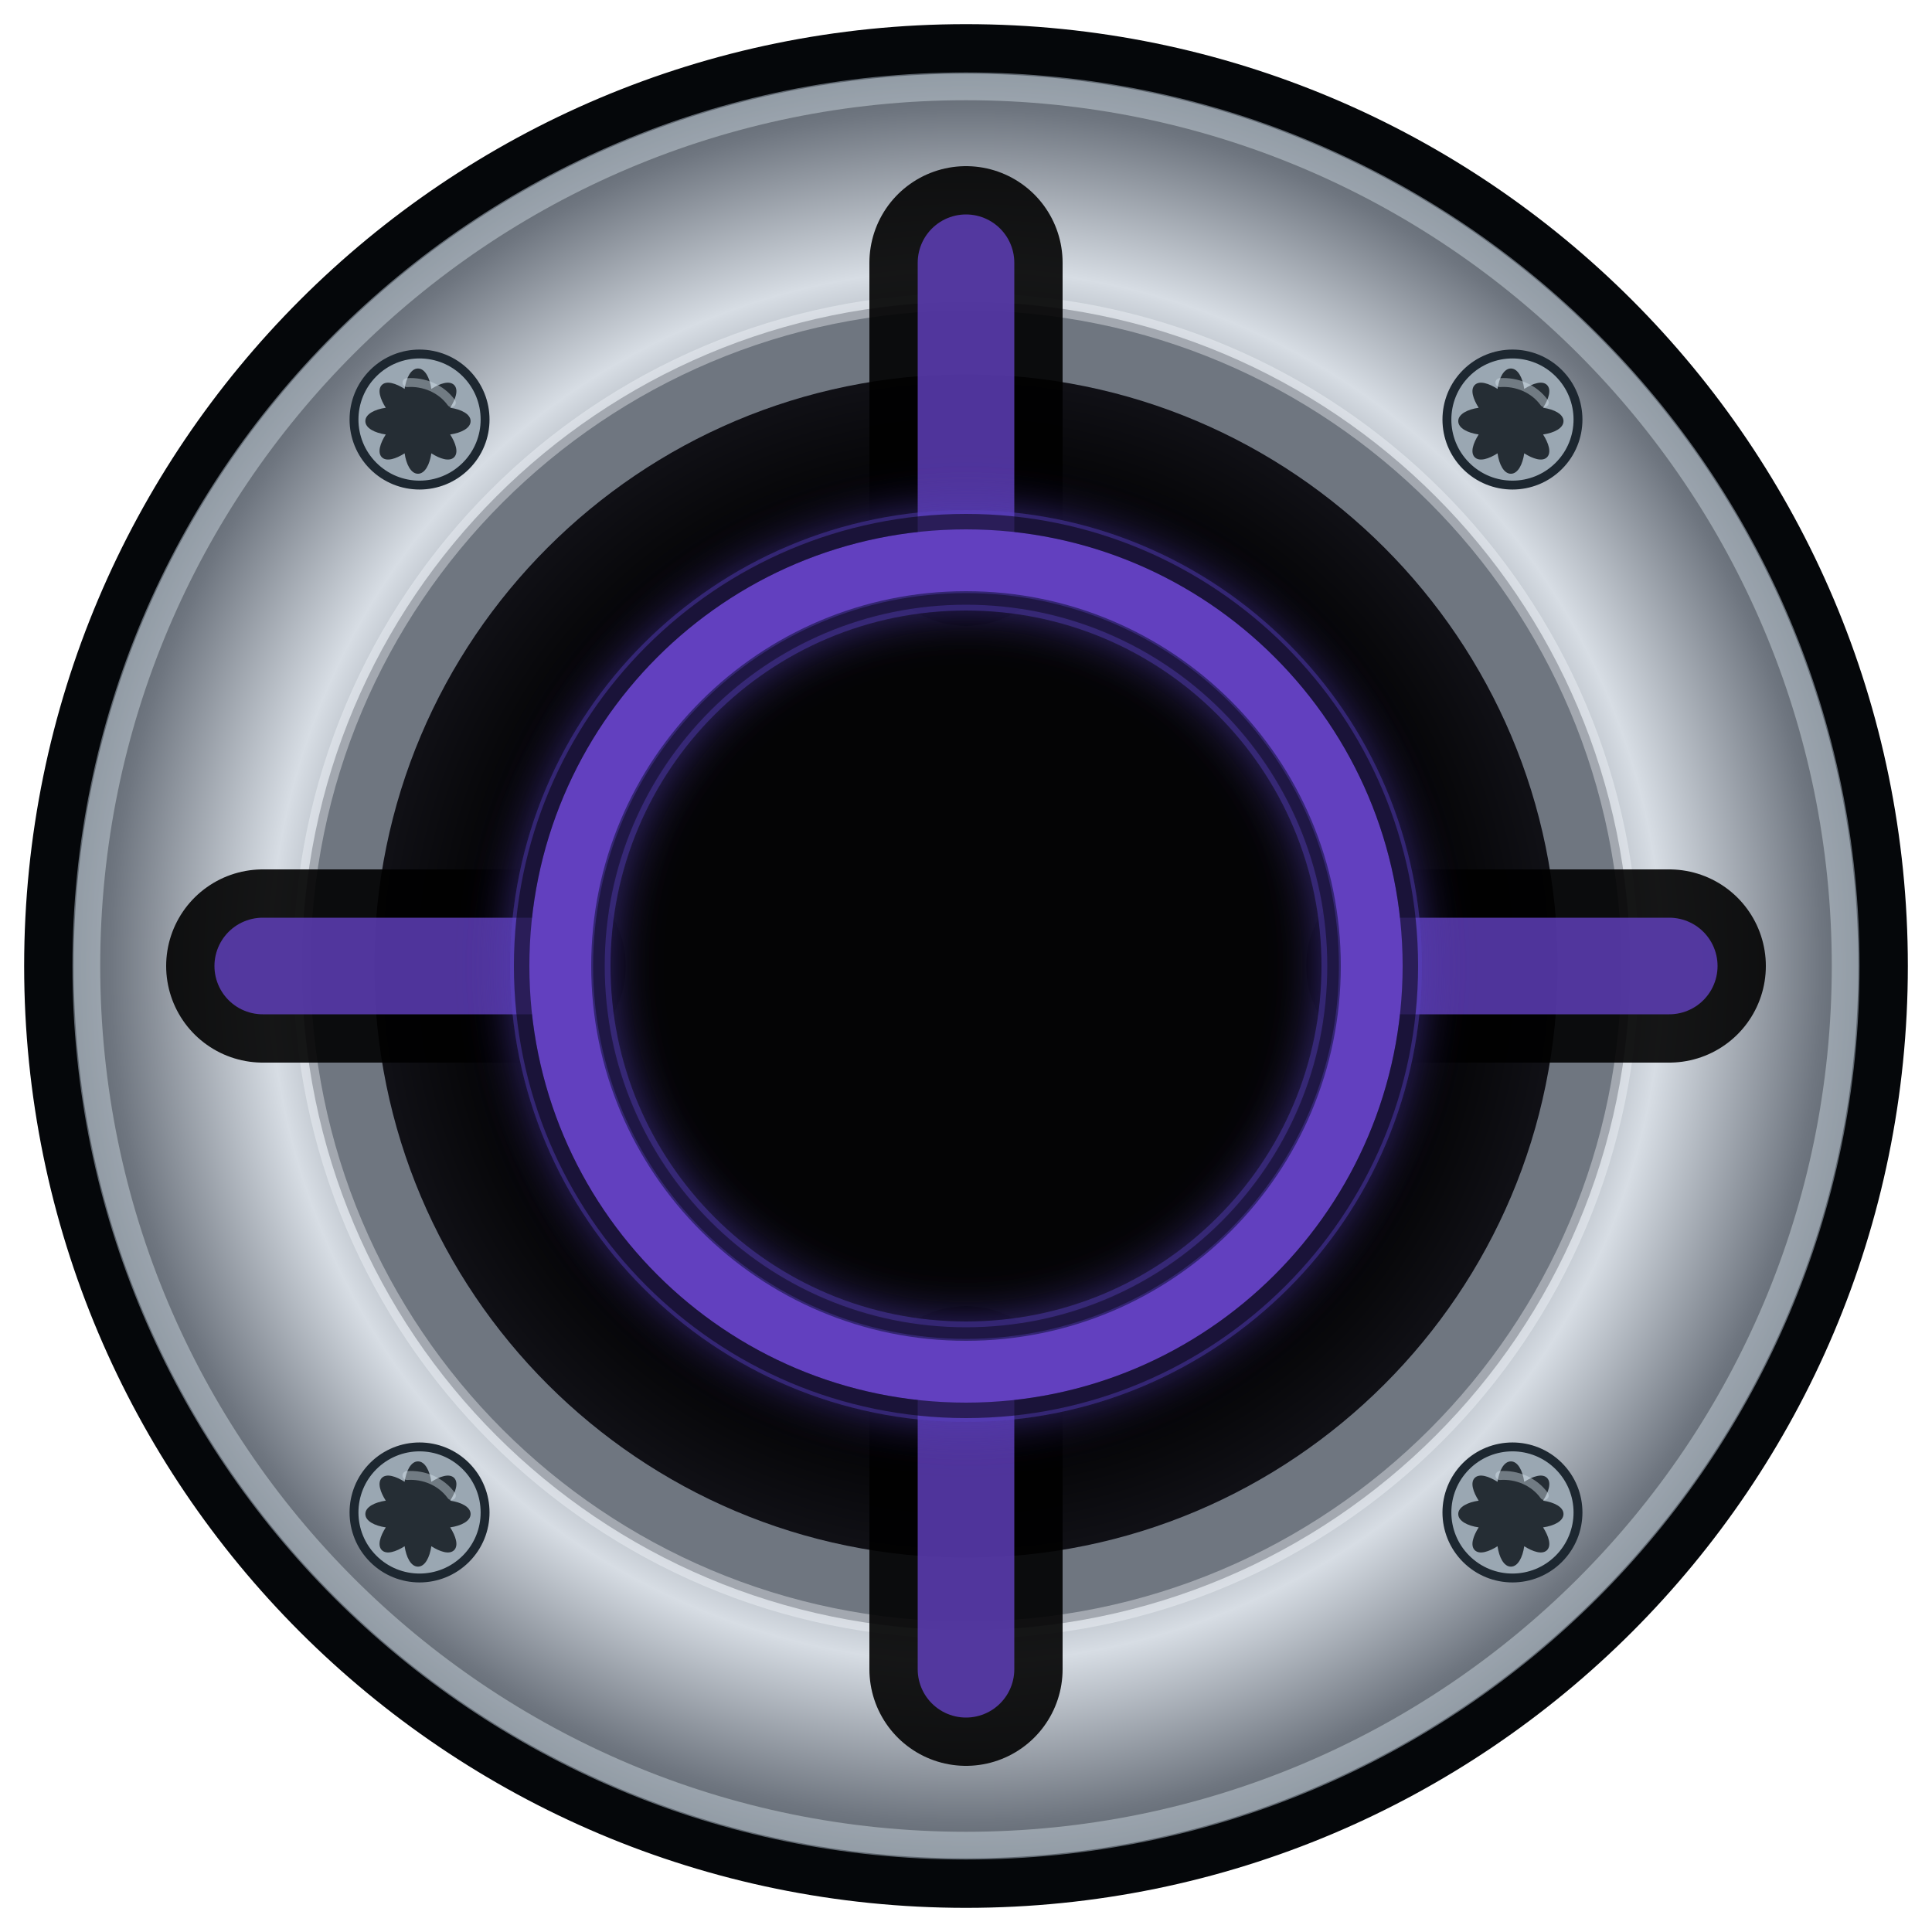
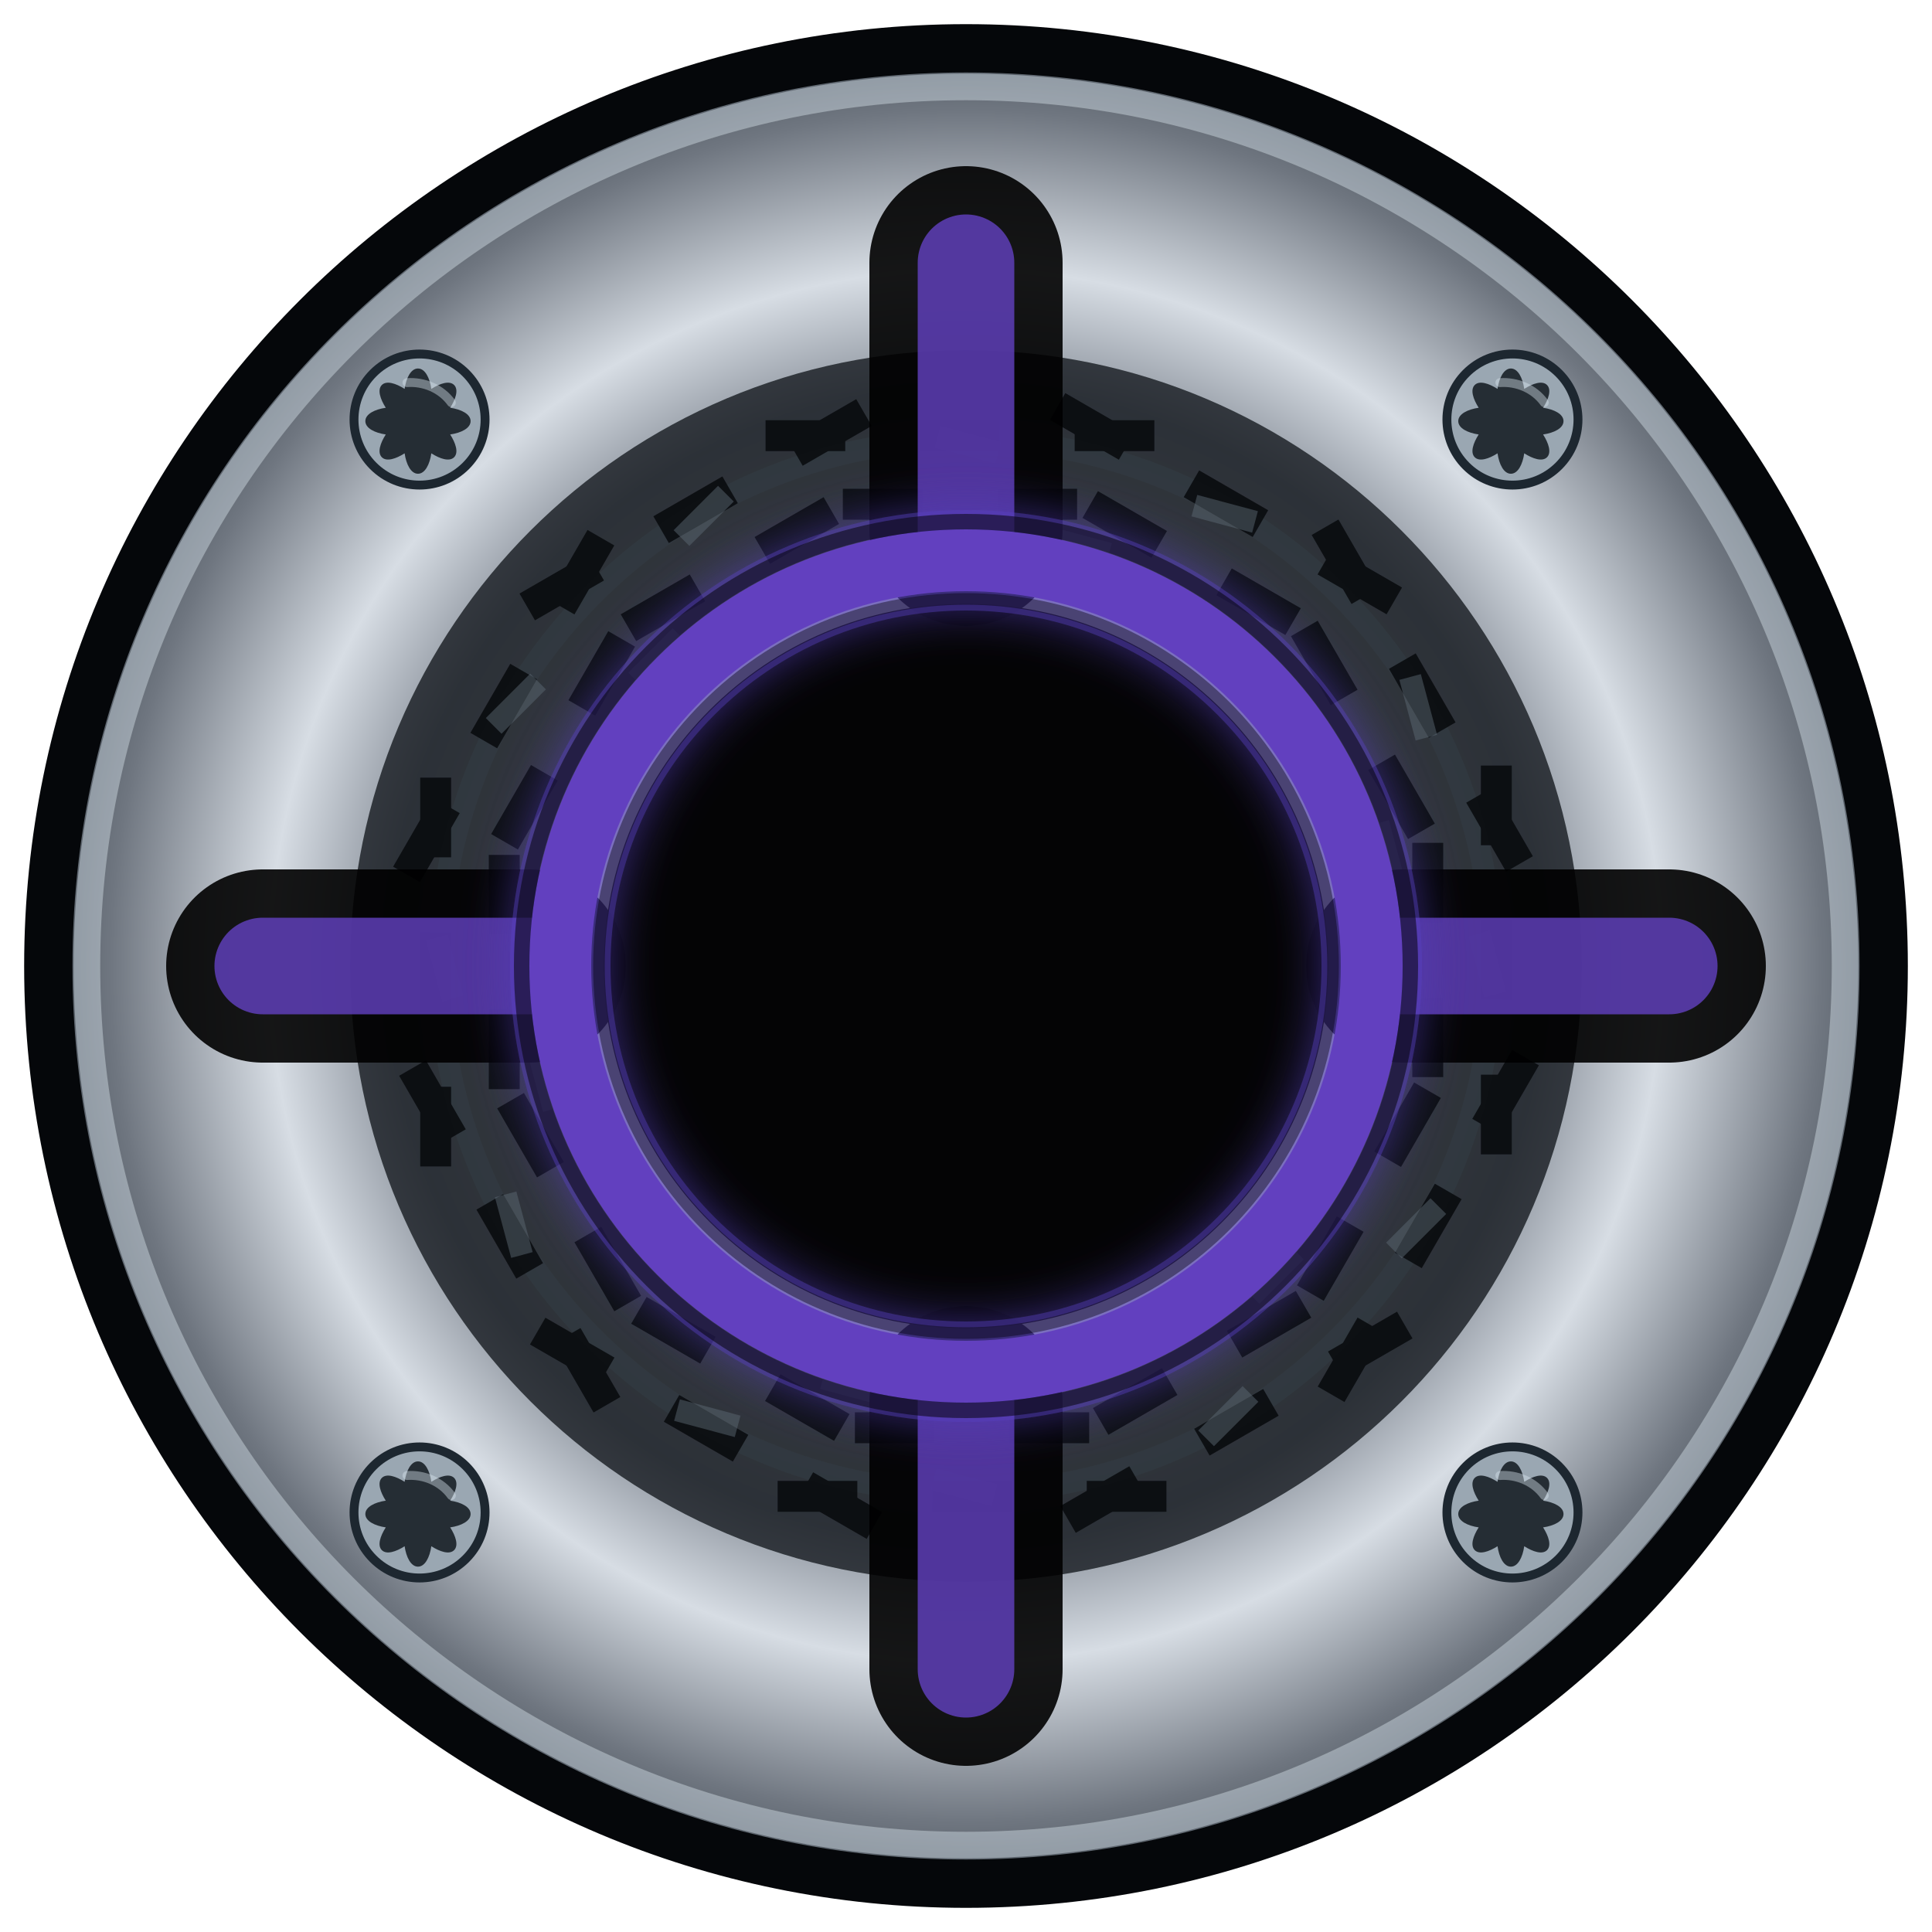
<svg xmlns="http://www.w3.org/2000/svg" viewBox="0 0 40 40" width="40" height="40" version="1.1" id="svg15">
  <defs id="defs5">
    <radialGradient id="barrelShadow" cx="50%" cy="50%" r="50%">
      <stop offset="70%" stop-color="#000000" id="stop4" />
      <stop offset="100%" stop-color="#15151c" id="stop5" />
    </radialGradient>
    <radialGradient id="carbonFiberShade" cx="50%" cy="50%" r="55%">
      <stop offset="0%" stop-color="#f8fbff" id="stop6" />
      <stop offset="58%" stop-color="#8b929c" id="stop7" />
      <stop offset="70%" stop-color="#d7dde4" id="stop9" />
      <stop offset="86%" stop-color="#6f7680" id="stop10" />
      <stop offset="100%" stop-color="#2f3a42" id="stop8" />
    </radialGradient>
    <filter id="neon-glow" x="-0.13" y="-0.13" width="1.261" height="1.261">
      <feGaussianBlur stdDeviation="0.48" result="blur" id="feGaussianBlur8" />
      <feMerge id="feMerge9">
        <feMergeNode in="blur" id="feMergeNode8" />
        <feMergeNode in="SourceGraphic" id="feMergeNode9" />
      </feMerge>
    </filter>
  </defs>
  <circle cx="20" cy="20" r="19" fill="url(#carbonFiberShade)" stroke="#05070a" stroke-width="1" id="circle5" style="display:inline" />
  <circle cx="20" cy="20" r="18.2" fill="none" stroke="#dce7f0" stroke-width="0.55" opacity="0.42" id="circle5-carbon-lip" style="display:inline" />
  <g id="screws" transform="rotate(45,20,20)">
    <g id="circle6" transform="translate(20,4) scale(1.15)">
      <circle cx="0" cy="0" r="1.18" fill="#9aa7b2" stroke="#1d2730" stroke-width="0.16" id="torx-screw-head-1" />
      <path d="m 0,-0.88 c 0.12,0 0.2,0.16 0.24,0.34 0.16,-0.12 0.34,-0.18 0.43,-0.09 0.09,0.09 0.03,0.27 -0.09,0.43 0.18,0.04 0.34,0.12 0.34,0.24 0,0.12 -0.16,0.2 -0.34,0.24 0.12,0.16 0.18,0.34 0.09,0.43 C 0.58,0.8 0.4,0.74 0.24,0.62 0.2,0.8 0.12,0.96 0,0.96 -0.12,0.96 -0.2,0.8 -0.24,0.62 -0.4,0.74 -0.58,0.8 -0.67,0.71 -0.76,0.62 -0.7,0.44 -0.58,0.28 -0.76,0.24 -0.92,0.16 -0.92,0.04 c 0,-0.12 0.16,-0.2 0.34,-0.24 -0.12,-0.16 -0.18,-0.34 -0.09,-0.43 0.09,-0.09 0.27,-0.03 0.43,0.09 C -0.2,-0.72 -0.12,-0.88 0,-0.88 Z" fill="#10161c" opacity="0.84" id="torx-screw-recess-1" />
      <path d="m -0.63,-0.31 c 0.2,-0.23 0.51,-0.36 0.82,-0.31" fill="none" stroke="#dce7f0" stroke-width="0.16" stroke-linecap="round" opacity="0.42" id="torx-screw-highlight-1" />
    </g>
    <g id="circle7" transform="translate(20,36) scale(1.15)">
      <circle cx="0" cy="0" r="1.18" fill="#9aa7b2" stroke="#1d2730" stroke-width="0.16" id="torx-screw-head-2" />
      <path d="m 0,-0.88 c 0.12,0 0.2,0.16 0.24,0.34 0.16,-0.12 0.34,-0.18 0.43,-0.09 0.09,0.09 0.03,0.27 -0.09,0.43 0.18,0.04 0.34,0.12 0.34,0.24 0,0.12 -0.16,0.2 -0.34,0.24 0.12,0.16 0.18,0.34 0.09,0.43 C 0.58,0.8 0.4,0.74 0.24,0.62 0.2,0.8 0.12,0.96 0,0.96 -0.12,0.96 -0.2,0.8 -0.24,0.62 -0.4,0.74 -0.58,0.8 -0.67,0.71 -0.76,0.62 -0.7,0.44 -0.58,0.28 -0.76,0.24 -0.92,0.16 -0.92,0.04 c 0,-0.12 0.16,-0.2 0.34,-0.24 -0.12,-0.16 -0.18,-0.34 -0.09,-0.43 0.09,-0.09 0.27,-0.03 0.43,0.09 C -0.2,-0.72 -0.12,-0.88 0,-0.88 Z" fill="#10161c" opacity="0.84" id="torx-screw-recess-2" />
      <path d="m -0.63,-0.31 c 0.2,-0.23 0.51,-0.36 0.82,-0.31" fill="none" stroke="#dce7f0" stroke-width="0.16" stroke-linecap="round" opacity="0.42" id="torx-screw-highlight-2" />
    </g>
    <g id="circle8" transform="translate(4,20) scale(1.15)">
      <circle cx="0" cy="0" r="1.18" fill="#9aa7b2" stroke="#1d2730" stroke-width="0.16" id="torx-screw-head-3" />
      <path d="m 0,-0.88 c 0.12,0 0.2,0.16 0.24,0.34 0.16,-0.12 0.34,-0.18 0.43,-0.09 0.09,0.09 0.03,0.27 -0.09,0.43 0.18,0.04 0.34,0.12 0.34,0.24 0,0.12 -0.16,0.2 -0.34,0.24 0.12,0.16 0.18,0.34 0.09,0.43 C 0.58,0.8 0.4,0.74 0.24,0.62 0.2,0.8 0.12,0.96 0,0.96 -0.12,0.96 -0.2,0.8 -0.24,0.62 -0.4,0.74 -0.58,0.8 -0.67,0.71 -0.76,0.62 -0.7,0.44 -0.58,0.28 -0.76,0.24 -0.92,0.16 -0.92,0.04 c 0,-0.12 0.16,-0.2 0.34,-0.24 -0.12,-0.16 -0.18,-0.34 -0.09,-0.43 0.09,-0.09 0.27,-0.03 0.43,0.09 C -0.2,-0.72 -0.12,-0.88 0,-0.88 Z" fill="#10161c" opacity="0.84" id="torx-screw-recess-3" />
      <path d="m -0.63,-0.31 c 0.2,-0.23 0.51,-0.36 0.82,-0.31" fill="none" stroke="#dce7f0" stroke-width="0.16" stroke-linecap="round" opacity="0.42" id="torx-screw-highlight-3" />
    </g>
    <g id="circle9" transform="translate(36,20) scale(1.15)">
      <circle cx="0" cy="0" r="1.18" fill="#9aa7b2" stroke="#1d2730" stroke-width="0.16" id="torx-screw-head-4" />
      <path d="m 0,-0.88 c 0.12,0 0.2,0.16 0.24,0.34 0.16,-0.12 0.34,-0.18 0.43,-0.09 0.09,0.09 0.03,0.27 -0.09,0.43 0.18,0.04 0.34,0.12 0.34,0.24 0,0.12 -0.16,0.2 -0.34,0.24 0.12,0.16 0.18,0.34 0.09,0.43 C 0.58,0.8 0.4,0.74 0.24,0.62 0.2,0.8 0.12,0.96 0,0.96 -0.12,0.96 -0.2,0.8 -0.24,0.62 -0.4,0.74 -0.58,0.8 -0.67,0.71 -0.76,0.62 -0.7,0.44 -0.58,0.28 -0.76,0.24 -0.92,0.16 -0.92,0.04 c 0,-0.12 0.16,-0.2 0.34,-0.24 -0.12,-0.16 -0.18,-0.34 -0.09,-0.43 0.09,-0.09 0.27,-0.03 0.43,0.09 C -0.2,-0.72 -0.12,-0.88 0,-0.88 Z" fill="#10161c" opacity="0.84" id="torx-screw-recess-4" />
      <path d="m -0.63,-0.31 c 0.2,-0.23 0.51,-0.36 0.82,-0.31" fill="none" stroke="#dce7f0" stroke-width="0.16" stroke-linecap="round" opacity="0.42" id="torx-screw-highlight-4" />
    </g>
  </g>
-   <circle cx="20" cy="20" r="13" fill="url(#barrelShadow)" stroke="#6f7680" stroke-width="1.5" id="circle10" style="display:inline" />
-   <circle cx="20" cy="20" r="13.75" fill="none" stroke="#f8fbff" stroke-width="0.36" opacity="0.38" id="inner-metal-rise-highlight" style="display:inline" />
+   <circle cx="20" cy="20" r="13" fill="url(#barrelShadow)" stroke="#6f7680" stroke-width="1.5" id="circle10" style="display:none;stroke-width:1.5;stroke-dasharray:none" />
+   <circle cx="20" cy="20" r="13.75" fill="none" stroke="#f8fbff" stroke-width="0.36" opacity="0.38" id="inner-metal-rise-highlight" style="display:none" />
  <circle cx="20" cy="20" r="7.5" fill="#040405" stroke="#111111" stroke-width="1" id="circle12" style="display:inline;stroke:none" />
+   <g id="carbon-fiber-main-ring-wrap" fill="none" stroke-linecap="round" style="display:inline">
+     <circle cx="20" cy="20" r="10.9" stroke="#0b0f14" stroke-width="3.7" opacity="0.74" id="carbon-wrap-base" />
+     <circle cx="20" cy="20" r="10.9" stroke="#35404a" stroke-width="0.45" opacity="0.36" id="carbon-wrap-metal-sheen" />
+     <g id="carbon-wrap-weave-dark" stroke="#05070a" stroke-width="0.42" opacity="0.76" style="display:none">
+       <g transform="rotate(0,20,20)">
+         <path d="m 16.35,8.65 2.2,2.8" />
+         <path d="m 21.45,11.45 2.2,-2.8" />
+       </g>
+       <g transform="rotate(30,20,20)">
+         <path d="m 16.35,8.65 2.2,2.8" />
+         <path d="m 21.45,11.45 2.2,-2.8" />
+       </g>
+       <g transform="rotate(60,20,20)">
+         <path d="m 16.35,8.65 2.2,2.8" />
+         <path d="m 21.45,11.45 2.2,-2.8" />
+       </g>
+       <g transform="rotate(90,20,20)">
+         <path d="m 16.35,8.65 2.2,2.8" />
+         <path d="m 21.45,11.45 2.2,-2.8" />
+       </g>
+       <g transform="rotate(120,20,20)">
+         <path d="m 16.35,8.65 2.2,2.8" />
+         <path d="m 21.45,11.45 2.2,-2.8" />
+       </g>
+       <g transform="rotate(150,20,20)">
+         <path d="m 16.35,8.65 2.2,2.8" />
+         <path d="m 21.45,11.45 2.2,-2.8" />
+       </g>
+       <g transform="rotate(180,20,20)">
+         <path d="m 16.35,8.65 2.2,2.8" />
+         <path d="m 21.45,11.45 2.2,-2.8" />
+       </g>
+       <g transform="rotate(210,20,20)">
+         <path d="m 16.35,8.65 2.2,2.8" />
+         <path d="m 21.45,11.45 2.2,-2.8" />
+       </g>
+       <g transform="rotate(240,20,20)">
+         <path d="m 16.35,8.65 2.2,2.8" />
+         <path d="m 21.45,11.45 2.2,-2.8" />
+       </g>
+       <g transform="rotate(270,20,20)">
+         <path d="m 16.35,8.65 2.2,2.8" />
+         <path d="m 21.45,11.45 2.2,-2.8" />
+       </g>
+       <g transform="rotate(300,20,20)">
+         <path d="m 16.35,8.65 2.2,2.8" />
+         <path d="m 21.45,11.45 2.2,-2.8" />
+       </g>
+       <g transform="rotate(330,20,20)">
+         <path d="m 16.35,8.65 2.2,2.8" />
+         <path d="m 21.45,11.45 2.2,-2.8" />
+       </g>
+     </g>
+     <g id="carbon-wrap-weave-light" stroke="#5f6c78" stroke-width="0.34" opacity="0.52" style="display:none">
+       <g transform="rotate(15,20,20)">
+         <path d="m 16.75,9.15 1.9,2.35" />
+         <path d="m 21.35,11.5 1.9,-2.35" />
+       </g>
+       <g transform="rotate(45,20,20)">
+         <path d="m 16.75,9.15 1.9,2.35" />
+         <path d="m 21.35,11.5 1.9,-2.35" />
+       </g>
+       <g transform="rotate(75,20,20)">
+         <path d="m 16.75,9.15 1.9,2.35" />
+         <path d="m 21.35,11.5 1.9,-2.35" />
+       </g>
+       <g transform="rotate(105,20,20)">
+         <path d="m 16.75,9.15 1.9,2.35" />
+         <path d="m 21.35,11.5 1.9,-2.35" />
+       </g>
+       <g transform="rotate(135,20,20)">
+         <path d="m 16.75,9.15 1.9,2.35" />
+         <path d="m 21.35,11.5 1.9,-2.35" />
+       </g>
+       <g transform="rotate(165,20,20)">
+         <path d="m 16.75,9.15 1.9,2.35" />
+         <path d="m 21.35,11.5 1.9,-2.35" />
+       </g>
+       <g transform="rotate(195,20,20)">
+         <path d="m 16.75,9.15 1.9,2.35" />
+         <path d="m 21.35,11.5 1.9,-2.35" />
+       </g>
+       <g transform="rotate(225,20,20)">
+         <path d="m 16.75,9.15 1.9,2.35" />
+         <path d="m 21.35,11.5 1.9,-2.35" />
+       </g>
+       <g transform="rotate(255,20,20)">
+         <path d="m 16.75,9.15 1.9,2.35" />
+         <path d="m 21.35,11.5 1.9,-2.35" />
+       </g>
+       <g transform="rotate(285,20,20)">
+         <path d="m 16.75,9.15 1.9,2.35" />
+         <path d="m 21.35,11.5 1.9,-2.35" />
+       </g>
+       <g transform="rotate(315,20,20)">
+         <path d="m 16.75,9.15 1.9,2.35" />
+         <path d="m 21.35,11.5 1.9,-2.35" />
+       </g>
+       <g transform="rotate(345,20,20)">
+         <path d="m 16.75,9.15 1.9,2.35" />
+         <path d="m 21.35,11.5 1.9,-2.35" />
+       </g>
+     </g>
+     <g id="carbon-wrap-rect-weave" stroke="none" style="display:inline">
+       <g id="carbon-wrap-rect-dark" fill="#05070a" opacity="0.82">
+         <g transform="rotate(0,20,20)">
+           <path d="m 15.85,8.7 h 1.65 v 0.64 h -1.65 z" />
+           <path d="m 19.05,8.7 h 1.65 v 0.64 h -1.65 z" />
+           <path d="m 22.25,8.7 h 1.65 v 0.64 h -1.65 z" />
+           <path d="m 17.45,10.12 h 1.65 v 0.64 h -1.65 z" />
+           <path d="m 20.65,10.12 h 1.65 v 0.64 h -1.65 z" />
+         </g>
+         <g transform="rotate(30,20,20)">
+           <path d="m 15.85,8.7 h 1.65 v 0.64 h -1.65 z" />
+           <path d="m 19.05,8.7 h 1.65 v 0.64 h -1.65 z" />
+           <path d="m 22.25,8.7 h 1.65 v 0.64 h -1.65 z" />
+           <path d="m 17.45,10.12 h 1.65 v 0.64 h -1.65 z" />
+           <path d="m 20.65,10.12 h 1.65 v 0.64 h -1.65 z" />
+         </g>
+         <g transform="rotate(60,20,20)">
+           <path d="m 15.85,8.7 h 1.65 v 0.64 h -1.65 z" />
+           <path d="m 19.05,8.7 h 1.65 v 0.64 h -1.65 z" />
+           <path d="m 22.25,8.7 h 1.65 v 0.64 h -1.65 z" />
+           <path d="m 17.45,10.12 h 1.65 v 0.64 h -1.65 z" />
+           <path d="m 20.65,10.12 h 1.65 v 0.64 h -1.65 z" />
+         </g>
+         <g transform="rotate(90,20,20)">
+           <path d="m 15.85,8.7 h 1.65 v 0.64 h -1.65 z" />
+           <path d="m 19.05,8.7 h 1.65 v 0.64 h -1.65 z" />
+           <path d="m 22.25,8.7 h 1.65 v 0.64 h -1.65 z" />
+           <path d="m 17.45,10.12 h 1.65 v 0.64 h -1.65 z" />
+           <path d="m 20.65,10.12 h 1.65 v 0.64 h -1.65 z" />
+         </g>
+         <g transform="rotate(120,20,20)">
+           <path d="m 15.85,8.7 h 1.65 v 0.64 h -1.65 z" />
+           <path d="m 19.05,8.7 h 1.65 v 0.64 h -1.65 z" />
+           <path d="m 22.25,8.7 h 1.65 v 0.64 h -1.65 z" />
+           <path d="m 17.45,10.12 h 1.65 v 0.64 h -1.65 z" />
+           <path d="m 20.65,10.12 h 1.65 v 0.64 h -1.65 z" />
+         </g>
+         <g transform="rotate(150,20,20)">
+           <path d="m 15.85,8.7 h 1.65 v 0.64 h -1.65 z" />
+           <path d="m 19.05,8.7 h 1.65 v 0.64 h -1.65 z" />
+           <path d="m 22.25,8.7 h 1.65 v 0.64 h -1.65 z" />
+           <path d="m 17.45,10.12 h 1.65 v 0.64 h -1.65 z" />
+           <path d="m 20.65,10.12 h 1.65 v 0.64 h -1.65 z" />
+         </g>
+         <g transform="rotate(180,20,20)">
+           <path d="m 15.85,8.7 h 1.65 v 0.64 h -1.65 z" />
+           <path d="m 19.05,8.7 h 1.65 v 0.64 h -1.65 z" />
+           <path d="m 22.25,8.7 h 1.65 v 0.64 h -1.65 z" />
+           <path d="m 17.45,10.12 h 1.65 v 0.64 h -1.65 z" />
+           <path d="m 20.65,10.12 h 1.65 v 0.64 h -1.65 z" />
+         </g>
+         <g transform="rotate(210,20,20)">
+           <path d="m 15.85,8.7 h 1.65 v 0.64 h -1.65 z" />
+           <path d="m 19.05,8.7 h 1.65 v 0.64 h -1.65 z" />
+           <path d="m 22.25,8.7 h 1.65 v 0.64 h -1.65 z" />
+           <path d="m 17.45,10.12 h 1.65 v 0.64 h -1.65 z" />
+           <path d="m 20.65,10.12 h 1.65 v 0.64 h -1.65 z" />
+         </g>
+         <g transform="rotate(240,20,20)">
+           <path d="m 15.85,8.7 h 1.65 v 0.64 h -1.65 z" />
+           <path d="m 19.05,8.7 h 1.65 v 0.64 h -1.65 z" />
+           <path d="m 22.25,8.7 h 1.65 v 0.64 h -1.65 z" />
+           <path d="m 17.45,10.12 h 1.65 v 0.64 h -1.65 z" />
+           <path d="m 20.65,10.12 h 1.65 v 0.64 h -1.65 z" />
+         </g>
+         <g transform="rotate(270,20,20)">
+           <path d="m 15.85,8.7 h 1.65 v 0.64 h -1.65 z" />
+           <path d="m 19.05,8.7 h 1.65 v 0.64 h -1.65 z" />
+           <path d="m 22.25,8.7 h 1.65 v 0.64 h -1.65 z" />
+           <path d="m 17.45,10.12 h 1.65 v 0.64 h -1.65 z" />
+           <path d="m 20.65,10.12 h 1.65 v 0.64 h -1.65 z" />
+         </g>
+         <g transform="rotate(300,20,20)">
+           <path d="m 15.85,8.7 h 1.65 v 0.64 h -1.65 z" />
+           <path d="m 19.05,8.7 h 1.65 v 0.64 h -1.65 z" />
+           <path d="m 22.25,8.7 h 1.65 v 0.64 h -1.65 z" />
+           <path d="m 17.45,10.12 h 1.65 v 0.64 h -1.65 z" />
+           <path d="m 20.65,10.12 h 1.65 v 0.64 h -1.65 z" />
+         </g>
+         <g transform="rotate(330,20,20)">
+           <path d="m 15.85,8.7 h 1.65 v 0.64 h -1.65 z" />
+           <path d="m 19.05,8.7 h 1.65 v 0.64 h -1.65 z" />
+           <path d="m 22.25,8.7 h 1.65 v 0.64 h -1.65 z" />
+           <path d="m 17.45,10.12 h 1.65 v 0.64 h -1.65 z" />
+           <path d="m 20.65,10.12 h 1.65 v 0.64 h -1.65 z" />
+         </g>
+       </g>
+       <g id="carbon-wrap-rect-light" fill="#5f6c78" opacity="0.46">
+         <g transform="rotate(15,20,20)">
+           <path d="m 16.6,9.34 h 1.3 v 0.46 h -1.3 z" />
+           <path d="m 19.35,10.76 h 1.3 v 0.46 h -1.3 z" />
+           <path d="m 22.1,9.34 h 1.3 v 0.46 h -1.3 z" />
+         </g>
+         <g transform="rotate(75,20,20)">
+           <path d="m 16.6,9.34 h 1.3 v 0.46 h -1.3 z" />
+           <path d="m 19.35,10.76 h 1.3 v 0.46 h -1.3 z" />
+           <path d="m 22.1,9.34 h 1.3 v 0.46 h -1.3 z" />
+         </g>
+         <g transform="rotate(135,20,20)">
+           <path d="m 16.6,9.34 h 1.3 v 0.46 h -1.3 z" />
+           <path d="m 19.35,10.76 h 1.3 v 0.46 h -1.3 z" />
+           <path d="m 22.1,9.34 h 1.3 v 0.46 h -1.3 z" />
+         </g>
+         <g transform="rotate(195,20,20)">
+           <path d="m 16.6,9.34 h 1.3 v 0.46 h -1.3 z" />
+           <path d="m 19.35,10.76 h 1.3 v 0.46 h -1.3 z" />
+           <path d="m 22.1,9.34 h 1.3 v 0.46 h -1.3 z" />
+         </g>
+         <g transform="rotate(255,20,20)">
+           <path d="m 16.6,9.34 h 1.3 v 0.46 h -1.3 z" />
+           <path d="m 19.35,10.76 h 1.3 v 0.46 h -1.3 z" />
+           <path d="m 22.1,9.34 h 1.3 v 0.46 h -1.3 z" />
+         </g>
+         <g transform="rotate(315,20,20)">
+           <path d="m 16.6,9.34 h 1.3 v 0.46 h -1.3 z" />
+           <path d="m 19.35,10.76 h 1.3 v 0.46 h -1.3 z" />
+           <path d="m 22.1,9.34 h 1.3 v 0.46 h -1.3 z" />
+         </g>
+       </g>
+     </g>
+   </g>
  <g id="conduit-cutouts" fill="none" stroke="#000000" stroke-width="4" stroke-linecap="round" opacity="0.9" style="display:inline;stroke-width:4;stroke-linecap:round;stroke-dasharray:none">
    <path d="M 20,10.96 V 5.44" id="conduit-cutout-top" />
    <path d="M 29.04,20 H 34.56" id="conduit-cutout-right" />
    <path d="M 20,29.04 V 34.56" id="conduit-cutout-bottom" />
    <path d="M 10.96,20 H 5.44" id="conduit-cutout-left" />
  </g>
  <g id="conduits" fill="none" stroke="#6240bf" stroke-width="2" stroke-linecap="round" opacity="0.9" style="display:inline;stroke-width:2;stroke-linecap:round;stroke-dasharray:none">
    <path d="M 20,10.96 V 5.44" opacity="0.9" id="rect12" />
    <path d="M 29.04,20 H 34.56" opacity="0.9" id="rect13" />
    <path d="M 20,29.04 V 34.56" opacity="0.9" id="rect14" />
    <path d="M 10.96,20 H 5.44" opacity="0.9" id="rect15" />
  </g>
  <circle cx="20" cy="20" r="8.4" fill="none" stroke="#5740bf" stroke-width="2.08" filter="url(#neon-glow)" opacity="0.6" id="circle14" style="display:inline" />
  <circle cx="20" cy="20" r="8.4" fill="none" stroke="#6240bf" stroke-width="1.28" opacity="0.9" id="main-ring" style="display:inline;opacity:1" />
  <circle cx="20" cy="20" r="9.2" fill="none" stroke="#000000" stroke-width="0.32" opacity="0.5" id="circle16" style="display:inline" />
  <circle cx="20" cy="20" r="7.6" fill="none" stroke="#000000" stroke-width="0.24" opacity="0.4" id="circle17" style="display:inline" />
</svg>
